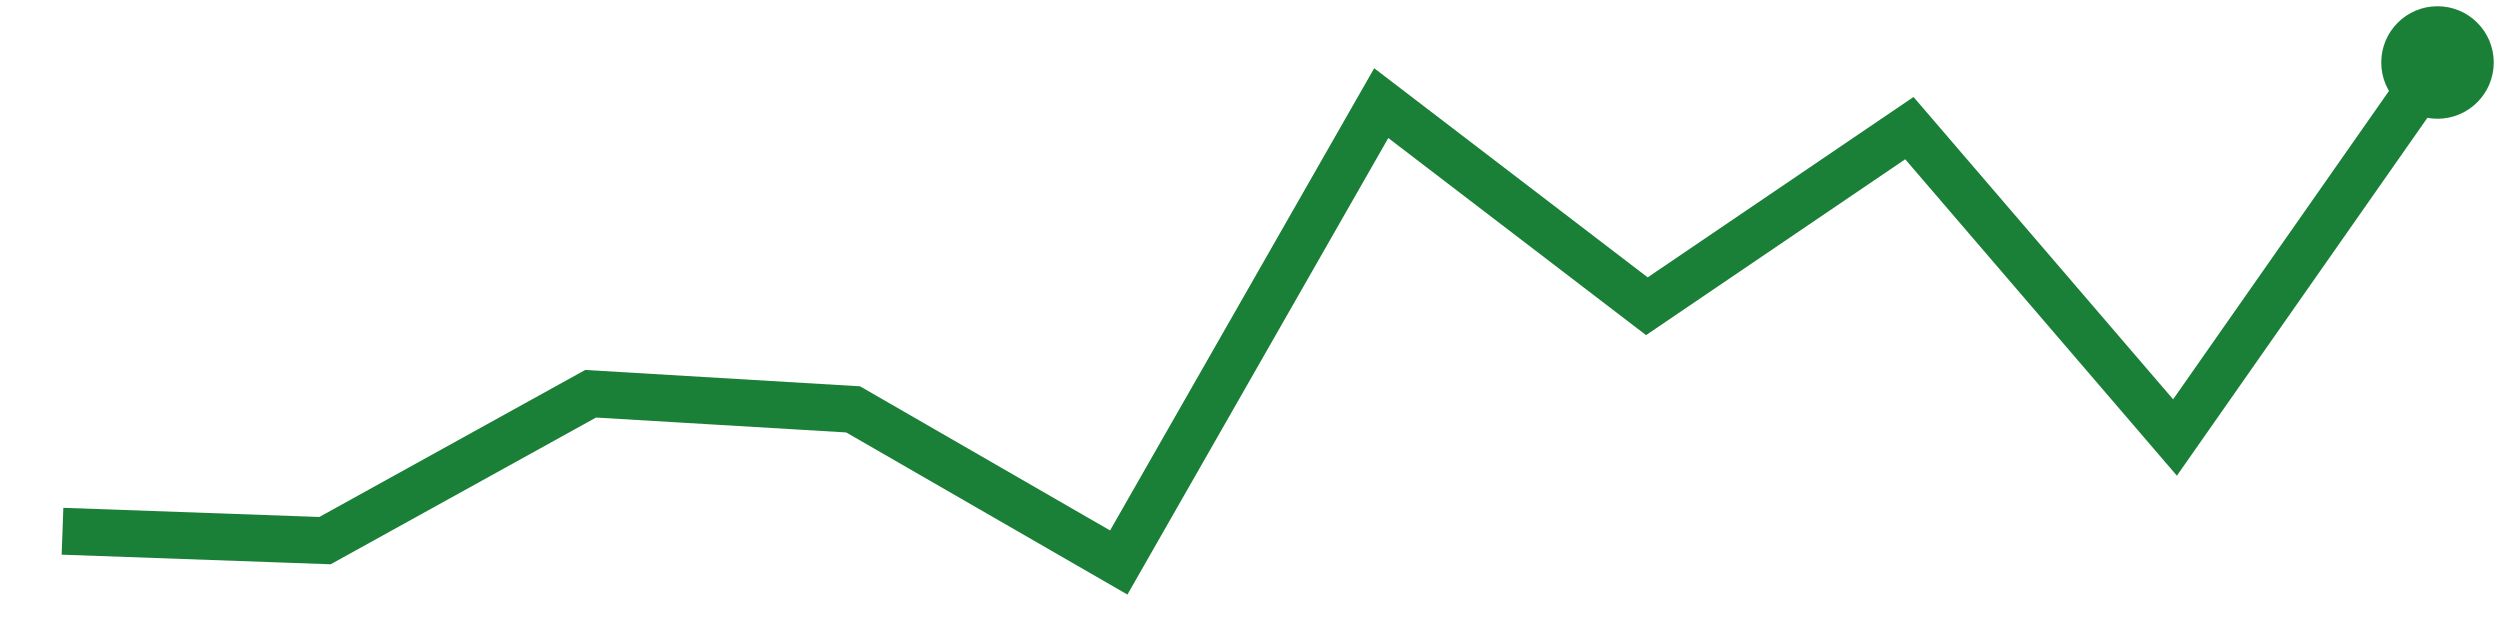
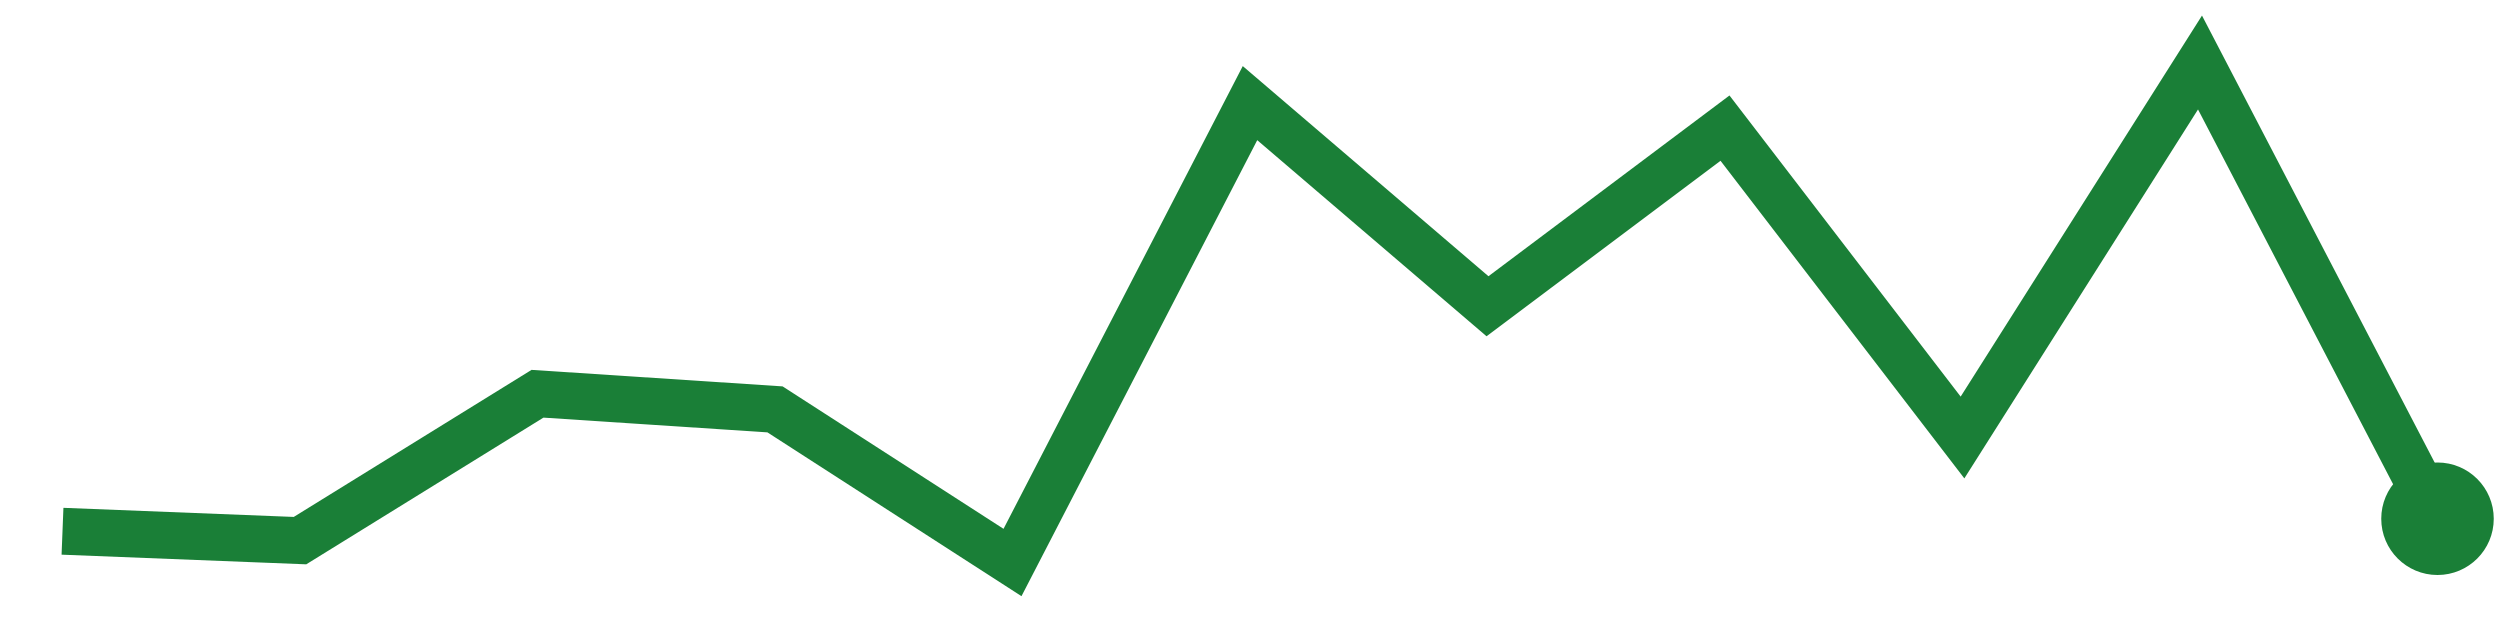
<svg xmlns="http://www.w3.org/2000/svg" viewBox="0 0 80 20" width="80" height="20" role="img" aria-label="trend">
-   <polyline points="2.0,17.0 10.4,17.3 18.9,12.6 27.3,13.1 35.8,18.0 44.2,3.3 52.7,9.8 61.1,4.1 69.6,14.0 78.0,2.0" fill="none" stroke="#1a7f37" stroke-width="1.5" />
-   <circle cx="78.0" cy="2.0" r="1.8" fill="#1a7f37" />
+   <polyline points="2.0,17.0 9.6,17.3 17.2,12.6 24.8,13.1 32.4,18.0 40.0,3.3 47.6,9.8 55.2,4.1 62.8,14.0 70.4,2.0 78.0,16.6" fill="none" stroke="#1a7f37" stroke-width="1.5" />
+   <circle cx="78.0" cy="16.6" r="1.8" fill="#1a7f37" />
</svg>
